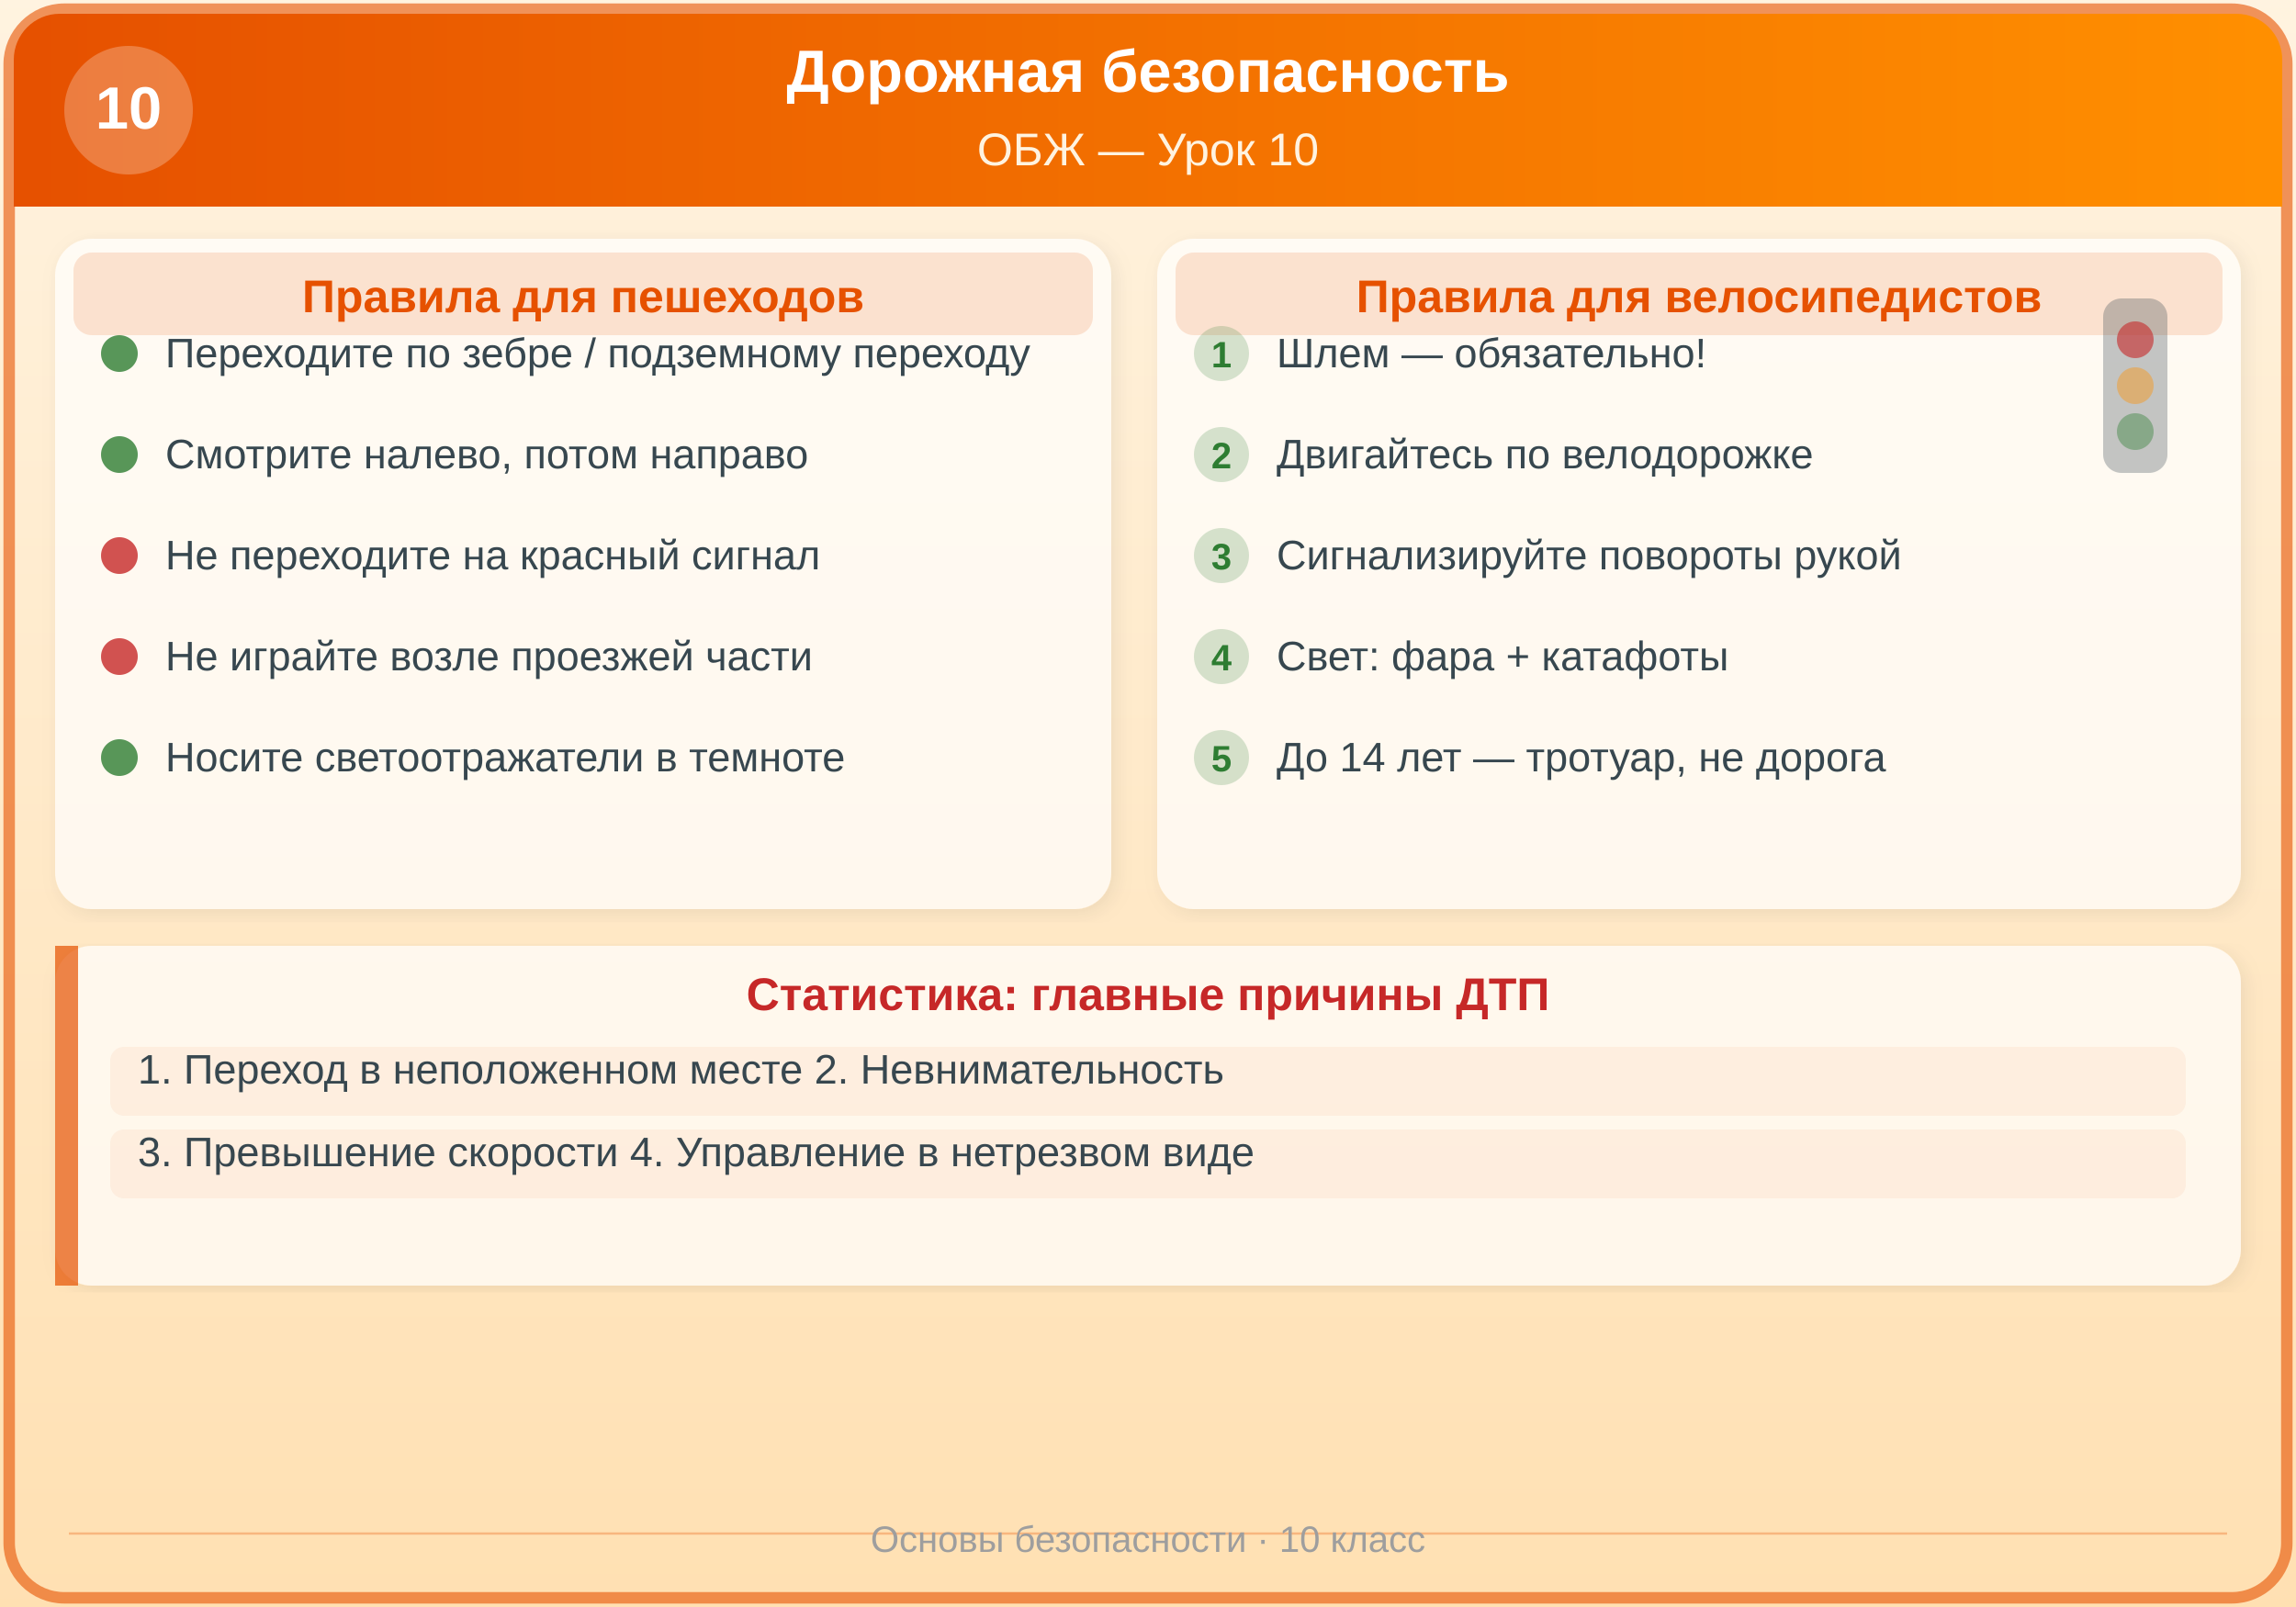
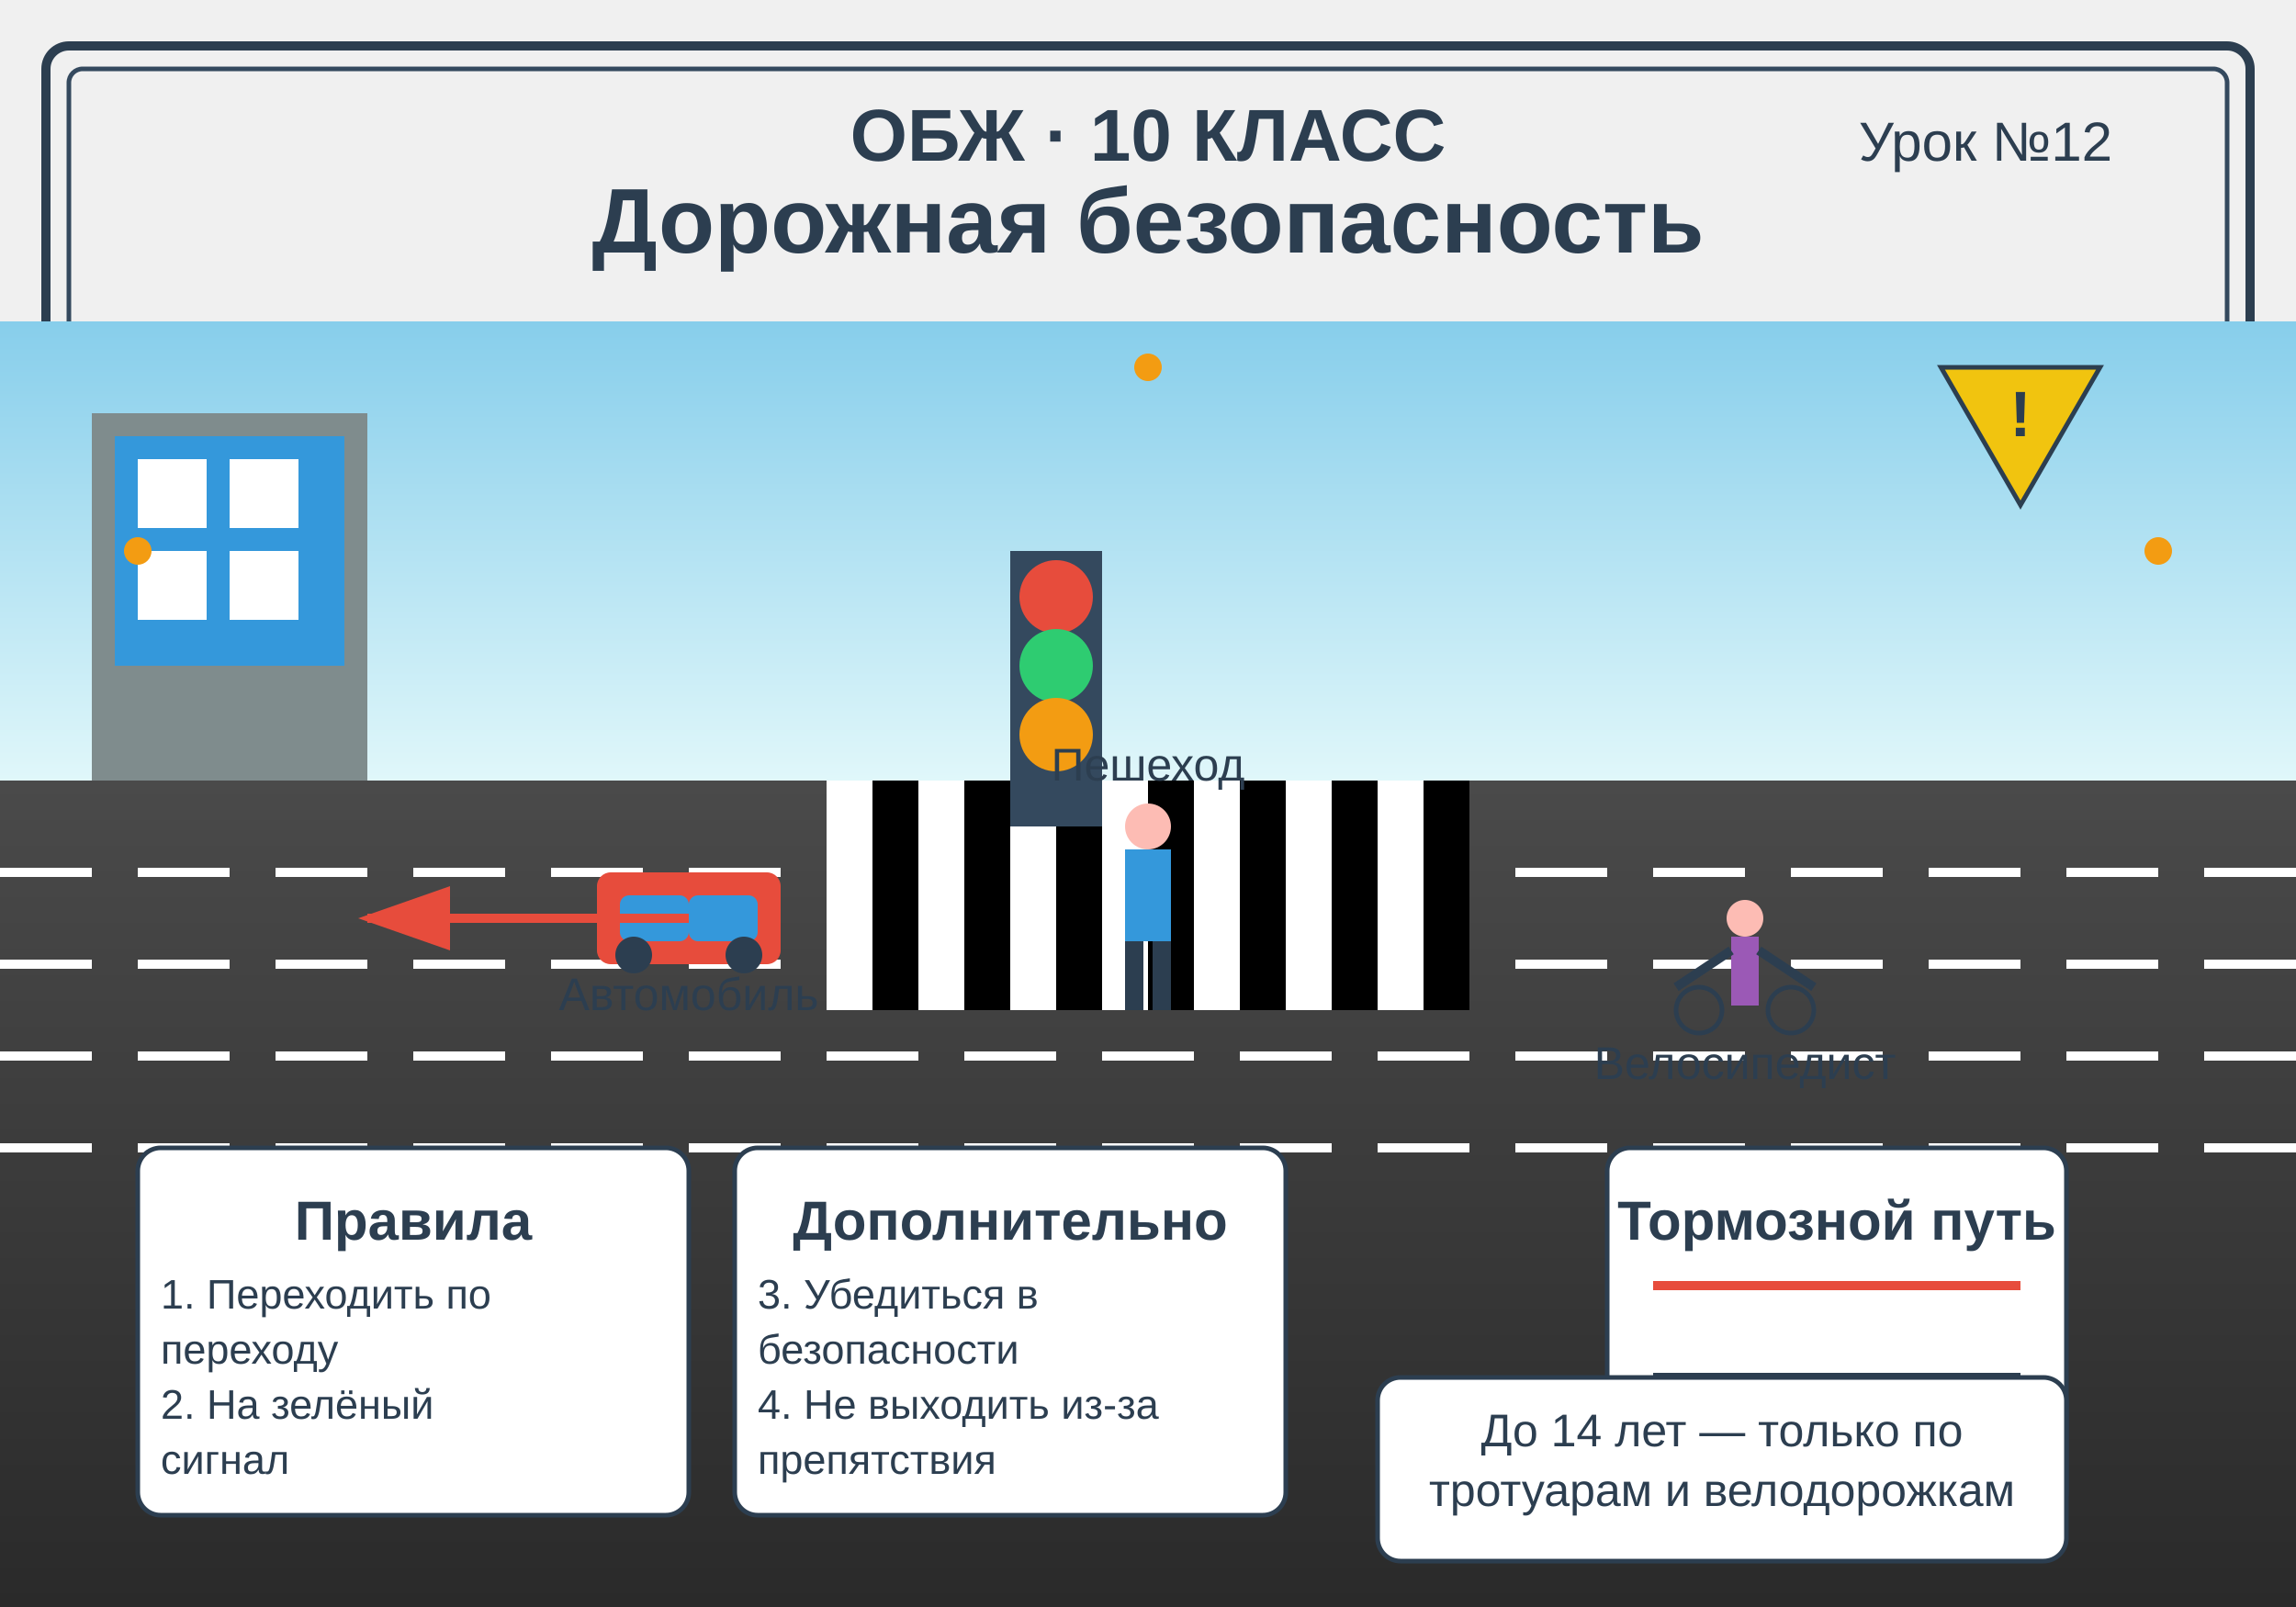
<svg xmlns="http://www.w3.org/2000/svg" viewBox="0 0 500 350">
  <defs>
-     <linearGradient id="hdr10" x1="0%" y1="0%" x2="100%" y2="0%">
-       <stop offset="0%" style="stop-color:#E65100;stop-opacity:1" />
-       <stop offset="100%" style="stop-color:#FF8F00;stop-opacity:1" />
+     <linearGradient id="roadGradient" x1="0%" y1="0%" x2="0%" y2="100%">
+       <stop offset="0%" style="stop-color:#4A4A4A;stop-opacity:1" />
+       <stop offset="100%" style="stop-color:#2A2A2A;stop-opacity:1" />
    </linearGradient>
-     <linearGradient id="bg10" x1="0%" y1="0%" x2="0%" y2="100%">
-       <stop offset="0%" style="stop-color:#FFF3E0;stop-opacity:1" />
-       <stop offset="100%" style="stop-color:#FFE0B2;stop-opacity:1" />
+     <linearGradient id="skyGradient" x1="0%" y1="0%" x2="0%" y2="100%">
+       <stop offset="0%" style="stop-color:#87CEEB;stop-opacity:1" />
+       <stop offset="100%" style="stop-color:#E0F7FA;stop-opacity:1" />
    </linearGradient>
-     <filter id="shadow10" x="-2%" y="-2%" width="104%" height="104%">
-       <feDropShadow dx="1" dy="1" stdDeviation="2" flood-color="#000" flood-opacity="0.1" />
-     </filter>
+     <pattern id="zebraStripes" patternUnits="userSpaceOnUse" width="20" height="20">
+       <rect width="10" height="20" fill="white" />
+       <rect x="10" width="10" height="20" fill="black" />
+     </pattern>
  </defs>
-   <rect width="500" height="350" fill="url(#bg10)" />
-   <rect x="2" y="2" width="496" height="346" rx="12" ry="12" fill="none" stroke="#E65100" stroke-width="2.5" opacity="0.6" />
-   <rect x="3" y="3" width="494" height="42" rx="10" ry="10" fill="url(#hdr10)" />
-   <rect x="3" y="35" width="494" height="10" fill="url(#hdr10)" />
-   <text x="250" y="20" font-family="Arial, sans-serif" font-size="13" font-weight="bold" fill="#FFFFFF" text-anchor="middle">Дорожная безопасность</text>
-   <text x="250" y="36" font-family="Arial, sans-serif" font-size="10" fill="#FFF3E0" text-anchor="middle">ОБЖ — Урок 10</text>
-   <circle cx="28" cy="24" r="14" fill="#FFFFFF" opacity="0.25" />
-   <text x="28" y="28" font-family="Arial, sans-serif" font-size="13" font-weight="bold" fill="#FFFFFF" text-anchor="middle">10</text>
-   <rect x="12" y="52" width="230" height="146" rx="8" ry="8" fill="#FFFFFF" opacity="0.7" filter="url(#shadow10)" />
-   <rect x="16" y="55" width="222" height="18" rx="4" ry="4" fill="#E65100" opacity="0.15" />
-   <text x="127" y="68" font-family="Arial, sans-serif" font-size="10" font-weight="bold" fill="#E65100" text-anchor="middle">Правила для пешеходов</text>
-   <circle cx="26" cy="77" r="4" fill="#2E7D32" opacity="0.8" />
-   <text x="36" y="80" font-family="Arial, sans-serif" font-size="9" fill="#37474F">Переходите по зебре / подземному переходу</text>
-   <circle cx="26" cy="99" r="4" fill="#2E7D32" opacity="0.8" />
-   <text x="36" y="102" font-family="Arial, sans-serif" font-size="9" fill="#37474F">Смотрите налево, потом направо</text>
-   <circle cx="26" cy="121" r="4" fill="#C62828" opacity="0.8" />
-   <text x="36" y="124" font-family="Arial, sans-serif" font-size="9" fill="#37474F">Не переходите на красный сигнал</text>
-   <circle cx="26" cy="143" r="4" fill="#C62828" opacity="0.8" />
-   <text x="36" y="146" font-family="Arial, sans-serif" font-size="9" fill="#37474F">Не играйте возле проезжей части</text>
-   <circle cx="26" cy="165" r="4" fill="#2E7D32" opacity="0.8" />
-   <text x="36" y="168" font-family="Arial, sans-serif" font-size="9" fill="#37474F">Носите светоотражатели в темноте</text>
-   <rect x="252" y="52" width="236" height="146" rx="8" ry="8" fill="#FFFFFF" opacity="0.7" filter="url(#shadow10)" />
-   <rect x="256" y="55" width="228" height="18" rx="4" ry="4" fill="#E65100" opacity="0.15" />
-   <text x="370" y="68" font-family="Arial, sans-serif" font-size="10" font-weight="bold" fill="#E65100" text-anchor="middle">Правила для велосипедистов</text>
-   <circle cx="266" cy="77" r="6" fill="#2E7D32" opacity="0.2" />
-   <text x="266" y="80" font-family="Arial, sans-serif" font-size="8" font-weight="bold" fill="#2E7D32" text-anchor="middle">1</text>
-   <text x="278" y="80" font-family="Arial, sans-serif" font-size="9" fill="#37474F">Шлем — обязательно!</text>
-   <circle cx="266" cy="99" r="6" fill="#2E7D32" opacity="0.2" />
-   <text x="266" y="102" font-family="Arial, sans-serif" font-size="8" font-weight="bold" fill="#2E7D32" text-anchor="middle">2</text>
-   <text x="278" y="102" font-family="Arial, sans-serif" font-size="9" fill="#37474F">Двигайтесь по велодорожке</text>
-   <circle cx="266" cy="121" r="6" fill="#2E7D32" opacity="0.2" />
-   <text x="266" y="124" font-family="Arial, sans-serif" font-size="8" font-weight="bold" fill="#2E7D32" text-anchor="middle">3</text>
-   <text x="278" y="124" font-family="Arial, sans-serif" font-size="9" fill="#37474F">Сигнализируйте повороты рукой</text>
-   <circle cx="266" cy="143" r="6" fill="#2E7D32" opacity="0.2" />
-   <text x="266" y="146" font-family="Arial, sans-serif" font-size="8" font-weight="bold" fill="#2E7D32" text-anchor="middle">4</text>
-   <text x="278" y="146" font-family="Arial, sans-serif" font-size="9" fill="#37474F">Свет: фара + катафоты</text>
-   <circle cx="266" cy="165" r="6" fill="#2E7D32" opacity="0.2" />
-   <text x="266" y="168" font-family="Arial, sans-serif" font-size="8" font-weight="bold" fill="#2E7D32" text-anchor="middle">5</text>
-   <text x="278" y="168" font-family="Arial, sans-serif" font-size="9" fill="#37474F">До 14 лет — тротуар, не дорога</text>
-   <rect x="12" y="206" width="476" height="74" rx="8" ry="8" fill="#FFFFFF" opacity="0.7" filter="url(#shadow10)" />
-   <rect x="12" y="206" width="5" height="74" rx="2" ry="0" fill="#E65100" opacity="0.7" />
-   <text x="250" y="220" font-family="Arial, sans-serif" font-size="10" font-weight="bold" fill="#C62828" text-anchor="middle">Статистика: главные причины ДТП</text>
-   <rect x="24" y="228" width="452" height="15" rx="3" ry="3" fill="#E65100" opacity="0.06" />
-   <text x="30" y="236" font-family="Arial, sans-serif" font-size="9" fill="#37474F">1. Переход в неположенном месте  2. Невнимательность</text>
-   <rect x="24" y="246" width="452" height="15" rx="3" ry="3" fill="#E65100" opacity="0.06" />
-   <text x="30" y="254" font-family="Arial, sans-serif" font-size="9" fill="#37474F">3. Превышение скорости  4. Управление в нетрезвом виде</text>
-   <line x1="15" y1="334" x2="485" y2="334" stroke="#E65100" stroke-width="0.5" opacity="0.3" />
-   <text x="250" y="338" font-family="Arial, sans-serif" font-size="8" fill="#9E9E9E" text-anchor="middle">Основы безопасности · 10 класс</text>
-   <g transform="translate(450, 60)">
-     <rect x="8" y="5" width="14" height="38" rx="4" fill="#37474F" opacity="0.3" />
-     <circle cx="15" cy="14" r="4" fill="#C62828" opacity="0.6" />
-     <circle cx="15" cy="24" r="4" fill="#FF8F00" opacity="0.4" />
-     <circle cx="15" cy="34" r="4" fill="#2E7D32" opacity="0.4" />
+   <rect x="10" y="10" width="480" height="330" fill="none" stroke="#2C3E50" stroke-width="2" rx="5" />
+   <rect x="15" y="15" width="470" height="330" fill="none" stroke="#34495E" stroke-width="1" rx="3" />
+   <text x="460" y="35" font-family="Arial, sans-serif" font-size="12" fill="#2C3E50" text-anchor="end">Урок №12</text>
+   <text x="250" y="35" font-family="Arial, sans-serif" font-size="16" font-weight="bold" fill="#2C3E50" text-anchor="middle">ОБЖ · 10 КЛАСС</text>
+   <text x="250" y="55" font-family="Arial, sans-serif" font-size="20" font-weight="bold" fill="#2C3E50" text-anchor="middle">Дорожная безопасность</text>
+   <rect x="0" y="70" width="500" height="100" fill="url(#skyGradient)" />
+   <rect x="20" y="90" width="60" height="80" fill="#7F8C8D" />
+   <rect x="25" y="95" width="50" height="50" fill="#3498DB" />
+   <rect x="30" y="100" width="15" height="15" fill="white" />
+   <rect x="50" y="100" width="15" height="15" fill="white" />
+   <rect x="30" y="120" width="15" height="15" fill="white" />
+   <rect x="50" y="120" width="15" height="15" fill="white" />
+   <rect x="0" y="170" width="500" height="180" fill="url(#roadGradient)" />
+   <line x1="0" y1="190" x2="500" y2="190" stroke="white" stroke-width="2" stroke-dasharray="20,10" />
+   <line x1="0" y1="210" x2="500" y2="210" stroke="white" stroke-width="2" stroke-dasharray="20,10" />
+   <line x1="0" y1="230" x2="500" y2="230" stroke="white" stroke-width="2" stroke-dasharray="20,10" />
+   <line x1="0" y1="250" x2="500" y2="250" stroke="white" stroke-width="2" stroke-dasharray="20,10" />
+   <rect x="180" y="170" width="140" height="50" fill="url(#zebraStripes)" />
+   <rect x="220" y="120" width="20" height="60" fill="#34495E" />
+   <circle cx="230" cy="130" r="8" fill="#E74C3C" />
+   <circle cx="230" cy="145" r="8" fill="#2ECC71" />
+   <circle cx="230" cy="160" r="8" fill="#F39C12" />
+   <g transform="translate(250, 190)">
+     <circle cx="0" cy="-10" r="5" fill="#FDBCB4" />
+     <rect x="-5" y="-5" width="10" height="20" fill="#3498DB" />
+     <rect x="-5" y="15" width="4" height="15" fill="#2C3E50" />
+     <rect x="1" y="15" width="4" height="15" fill="#2C3E50" />
+     <text x="0" y="-20" font-family="Arial, sans-serif" font-size="10" fill="#2C3E50" text-anchor="middle">Пешеход</text>
  </g>
+   <g transform="translate(150, 200)">
+     <rect x="-20" y="-10" width="40" height="20" fill="#E74C3C" rx="3" />
+     <rect x="-15" y="-5" width="15" height="10" fill="#3498DB" rx="2" />
+     <rect x="0" y="-5" width="15" height="10" fill="#3498DB" rx="2" />
+     <circle cx="-12" cy="8" r="4" fill="#2C3E50" />
+     <circle cx="12" cy="8" r="4" fill="#2C3E50" />
+     <text x="0" y="20" font-family="Arial, sans-serif" font-size="10" fill="#2C3E50" text-anchor="middle">Автомобиль</text>
+   </g>
+   <g transform="translate(350, 250)">
+     <rect x="0" y="0" width="100" height="80" fill="white" stroke="#2C3E50" stroke-width="1" rx="5" />
+     <text x="50" y="20" font-family="Arial, sans-serif" font-size="12" font-weight="bold" fill="#2C3E50" text-anchor="middle">Тормозной путь</text>
+     <line x1="10" y1="50" x2="90" y2="50" stroke="#2C3E50" stroke-width="2" />
+     <line x1="10" y1="30" x2="90" y2="30" stroke="#E74C3C" stroke-width="2" />
+     <text x="50" y="70" font-family="Arial, sans-serif" font-size="10" fill="#2C3E50" text-anchor="middle">60 км/ч — 20-40 м</text>
+   </g>
+   <g transform="translate(30, 250)">
+     <rect x="0" y="0" width="120" height="80" fill="white" stroke="#2C3E50" stroke-width="1" rx="5" />
+     <text x="60" y="20" font-family="Arial, sans-serif" font-size="12" font-weight="bold" fill="#2C3E50" text-anchor="middle">Правила</text>
+     <text x="5" y="35" font-family="Arial, sans-serif" font-size="9" fill="#2C3E50">1. Переходить по</text>
+     <text x="5" y="47" font-family="Arial, sans-serif" font-size="9" fill="#2C3E50">   переходу</text>
+     <text x="5" y="59" font-family="Arial, sans-serif" font-size="9" fill="#2C3E50">2. На зелёный</text>
+     <text x="5" y="71" font-family="Arial, sans-serif" font-size="9" fill="#2C3E50">   сигнал</text>
+   </g>
+   <g transform="translate(160, 250)">
+     <rect x="0" y="0" width="120" height="80" fill="white" stroke="#2C3E50" stroke-width="1" rx="5" />
+     <text x="60" y="20" font-family="Arial, sans-serif" font-size="12" font-weight="bold" fill="#2C3E50" text-anchor="middle">Дополнительно</text>
+     <text x="5" y="35" font-family="Arial, sans-serif" font-size="9" fill="#2C3E50">3. Убедиться в</text>
+     <text x="5" y="47" font-family="Arial, sans-serif" font-size="9" fill="#2C3E50">   безопасности</text>
+     <text x="5" y="59" font-family="Arial, sans-serif" font-size="9" fill="#2C3E50">4. Не выходить из-за</text>
+     <text x="5" y="71" font-family="Arial, sans-serif" font-size="9" fill="#2C3E50">   препятствия</text>
+   </g>
+   <g transform="translate(380, 210)">
+     <circle cx="0" cy="-10" r="4" fill="#FDBCB4" />
+     <rect x="-3" y="-6" width="6" height="15" fill="#9B59B6" />
+     <line x1="-3" y1="-3" x2="-15" y2="5" stroke="#2C3E50" stroke-width="2" />
+     <line x1="3" y1="-3" x2="15" y2="5" stroke="#2C3E50" stroke-width="2" />
+     <circle cx="-10" cy="10" r="5" fill="none" stroke="#2C3E50" stroke-width="1" />
+     <circle cx="10" cy="10" r="5" fill="none" stroke="#2C3E50" stroke-width="1" />
+     <text x="0" y="25" font-family="Arial, sans-serif" font-size="10" fill="#2C3E50" text-anchor="middle">Велосипедист</text>
+   </g>
+   <g transform="translate(300, 300)">
+     <rect x="0" y="0" width="150" height="40" fill="white" stroke="#2C3E50" stroke-width="1" rx="5" />
+     <text x="75" y="15" font-family="Arial, sans-serif" font-size="10" fill="#2C3E50" text-anchor="middle">До 14 лет — только по</text>
+     <text x="75" y="28" font-family="Arial, sans-serif" font-size="10" fill="#2C3E50" text-anchor="middle">тротуарам и велодорожкам</text>
+   </g>
+   <g transform="translate(440, 90)">
+     <polygon points="0,20 -17.32,-10 17.32,-10" fill="#F1C40F" stroke="#2C3E50" stroke-width="1" />
+     <text x="0" y="5" font-family="Arial, sans-serif" font-size="14" font-weight="bold" fill="#2C3E50" text-anchor="middle">!</text>
+   </g>
+   <defs>
+     <marker id="arrowhead" markerWidth="10" markerHeight="7" refX="9" refY="3.5" orient="auto">
+       <polygon points="0 0, 10 3.5, 0 7" fill="#E74C3C" />
+     </marker>
+   </defs>
+   <line x1="150" y1="200" x2="80" y2="200" stroke="#E74C3C" stroke-width="2" marker-end="url(#arrowhead)" />
+   <circle cx="30" cy="120" r="3" fill="#F39C12" />
+   <circle cx="470" cy="120" r="3" fill="#F39C12" />
+   <circle cx="250" cy="80" r="3" fill="#F39C12" />
</svg>
